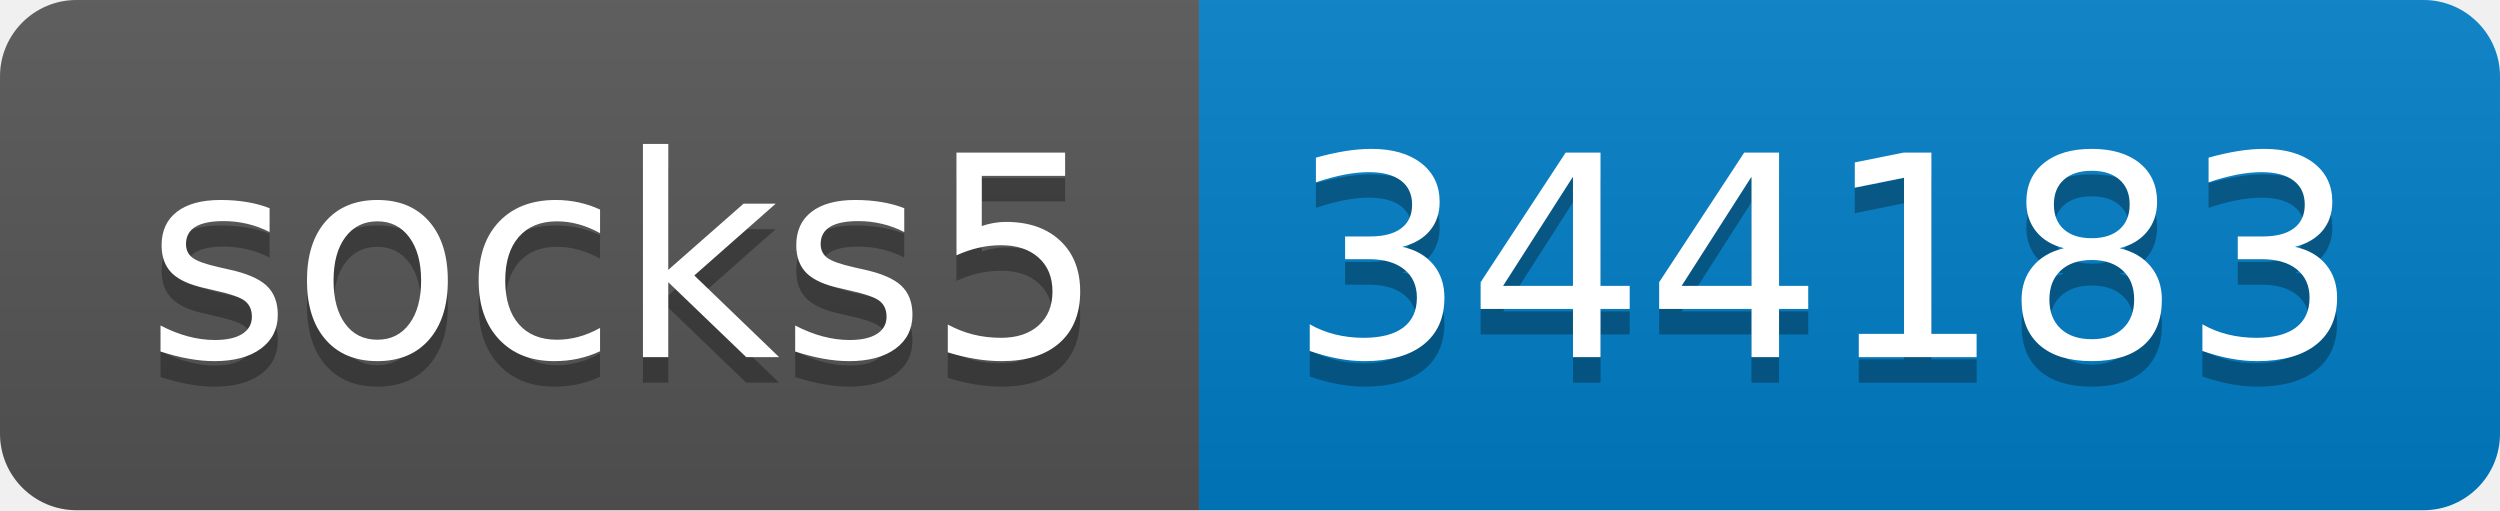
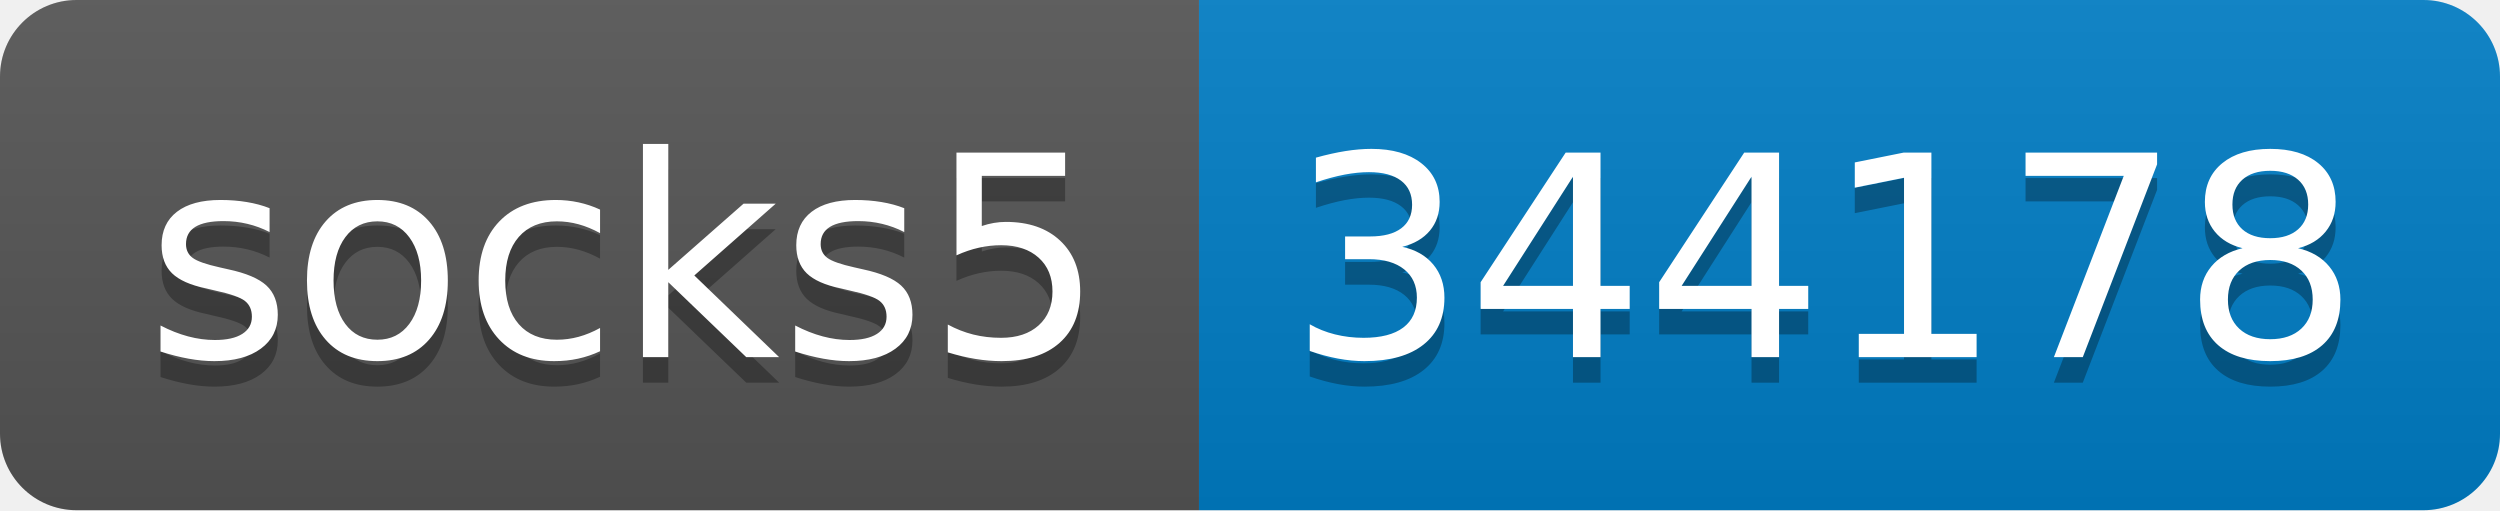
- <svg xmlns="http://www.w3.org/2000/svg" width="98" height="20" role="img" aria-label="socks5: 344183">
+ <svg xmlns="http://www.w3.org/2000/svg" width="98" height="20" role="img" aria-label="socks5: 344178">
  <linearGradient id="s" x2="0" y2="100%">
    <stop offset="0" stop-color="#bbb" stop-opacity=".1" />
    <stop offset="1" stop-opacity=".1" />
  </linearGradient>
  <clipPath id="r">
    <rect width="98" height="20" rx="3" fill="#fff" />
  </clipPath>
  <g clip-path="url(#r)">
    <rect width="47" height="20" fill="#555" />
    <rect x="47" width="51" height="20" fill="#007ec6" />
    <rect width="98" height="20" fill="url(#s)" />
  </g>
  <g fill="#fff" text-anchor="middle" font-family="Verdana,Geneva,DejaVu Sans,sans-serif" text-rendering="geometricPrecision" font-size="110">
    <text aria-hidden="true" x="245" y="150" fill="#010101" fill-opacity=".3" transform="scale(.1)" textLength="370">socks5</text>
    <text x="245" y="140" transform="scale(.1)" fill="#fff" textLength="370">socks5</text>
-     <text aria-hidden="true" x="715" y="150" fill="#010101" fill-opacity=".3" transform="scale(.1)" textLength="410">344183</text>
-     <text x="715" y="140" transform="scale(.1)" fill="#fff" textLength="410">344183</text>
+     <text aria-hidden="true" x="715" y="150" fill="#010101" fill-opacity=".3" transform="scale(.1)" textLength="410">344178</text>
+     <text x="715" y="140" transform="scale(.1)" fill="#fff" textLength="410">344178</text>
  </g>
</svg>
